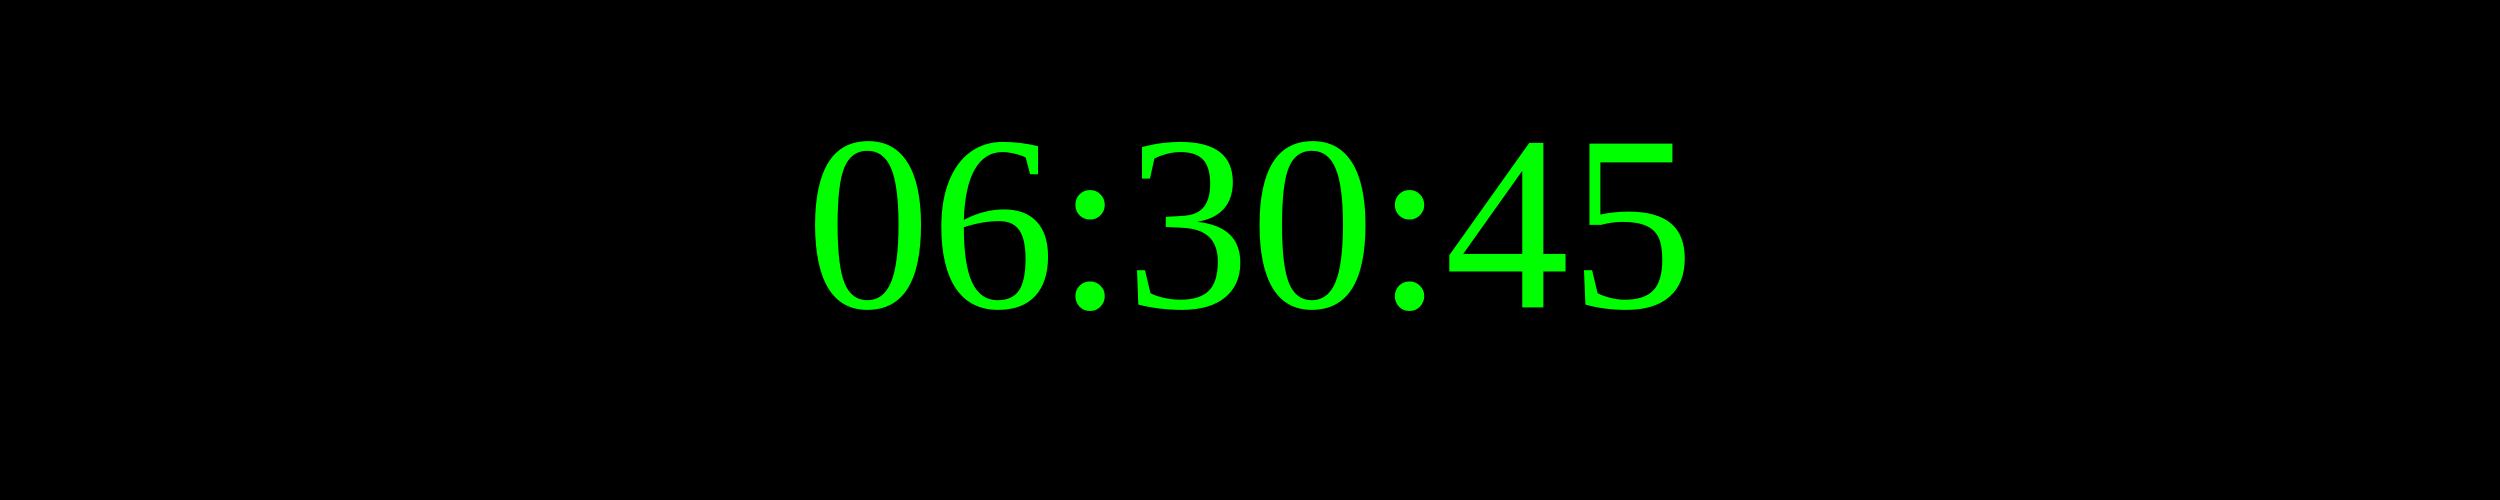
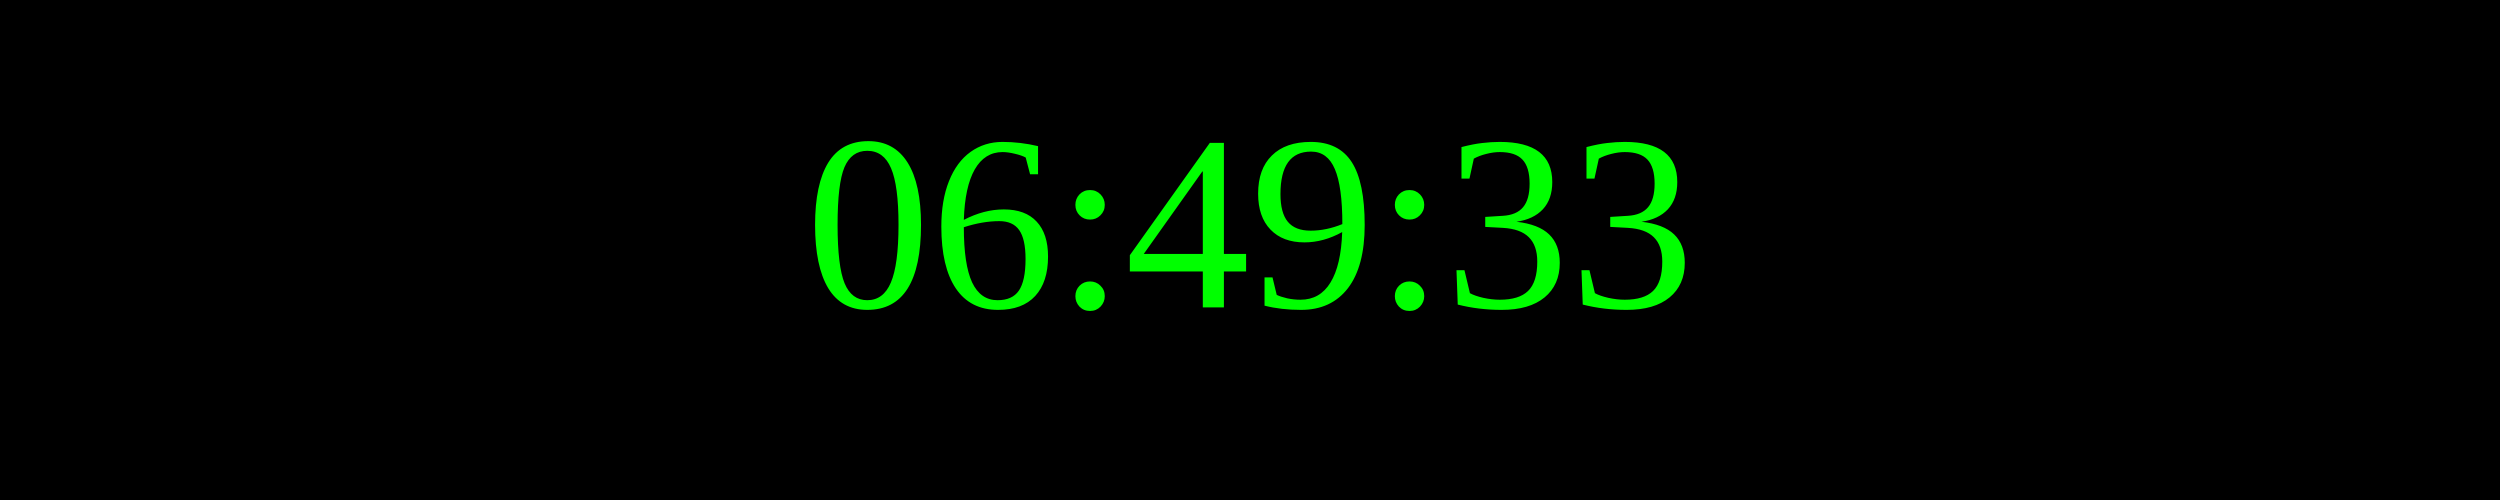
<svg xmlns="http://www.w3.org/2000/svg" width="250" height="50">
  <rect width="100%" height="100%" fill="black" />
  <text x="50%" y="50%" font-size="25" fill="lime" text-anchor="middle" dominant-baseline="middle">
- 06:30:45
+ 06:49:33
</text>
</svg>
